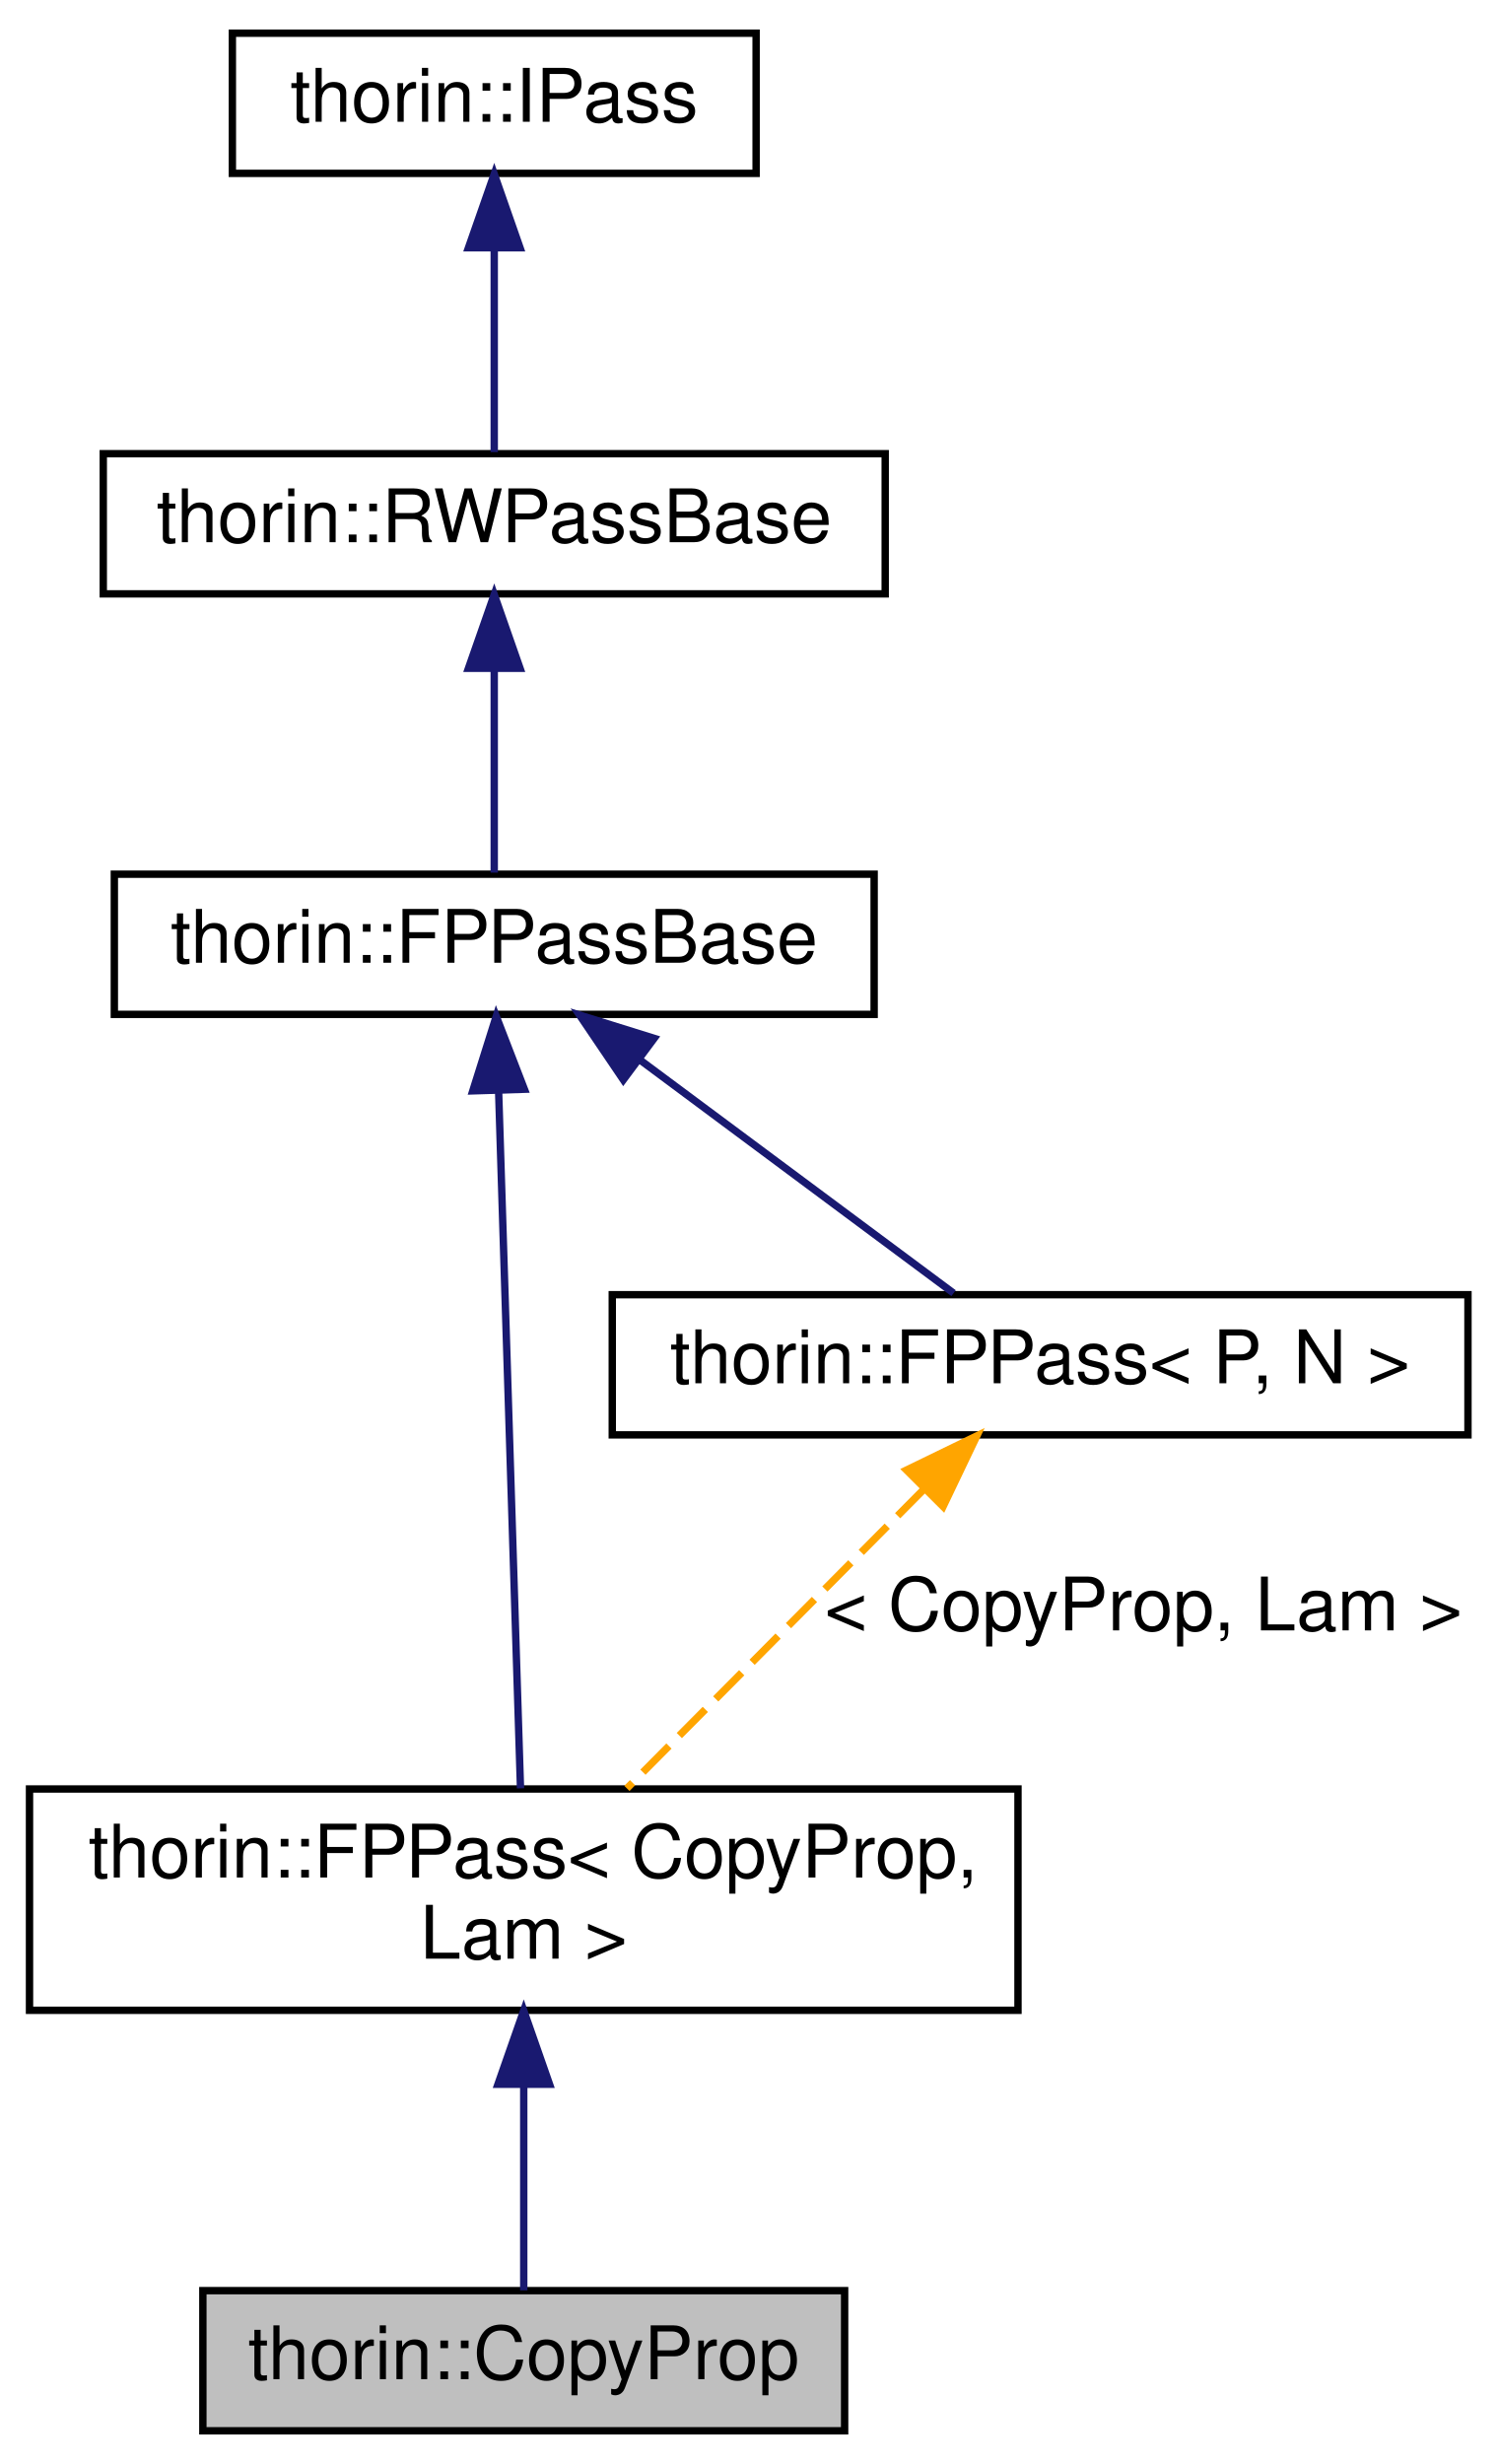
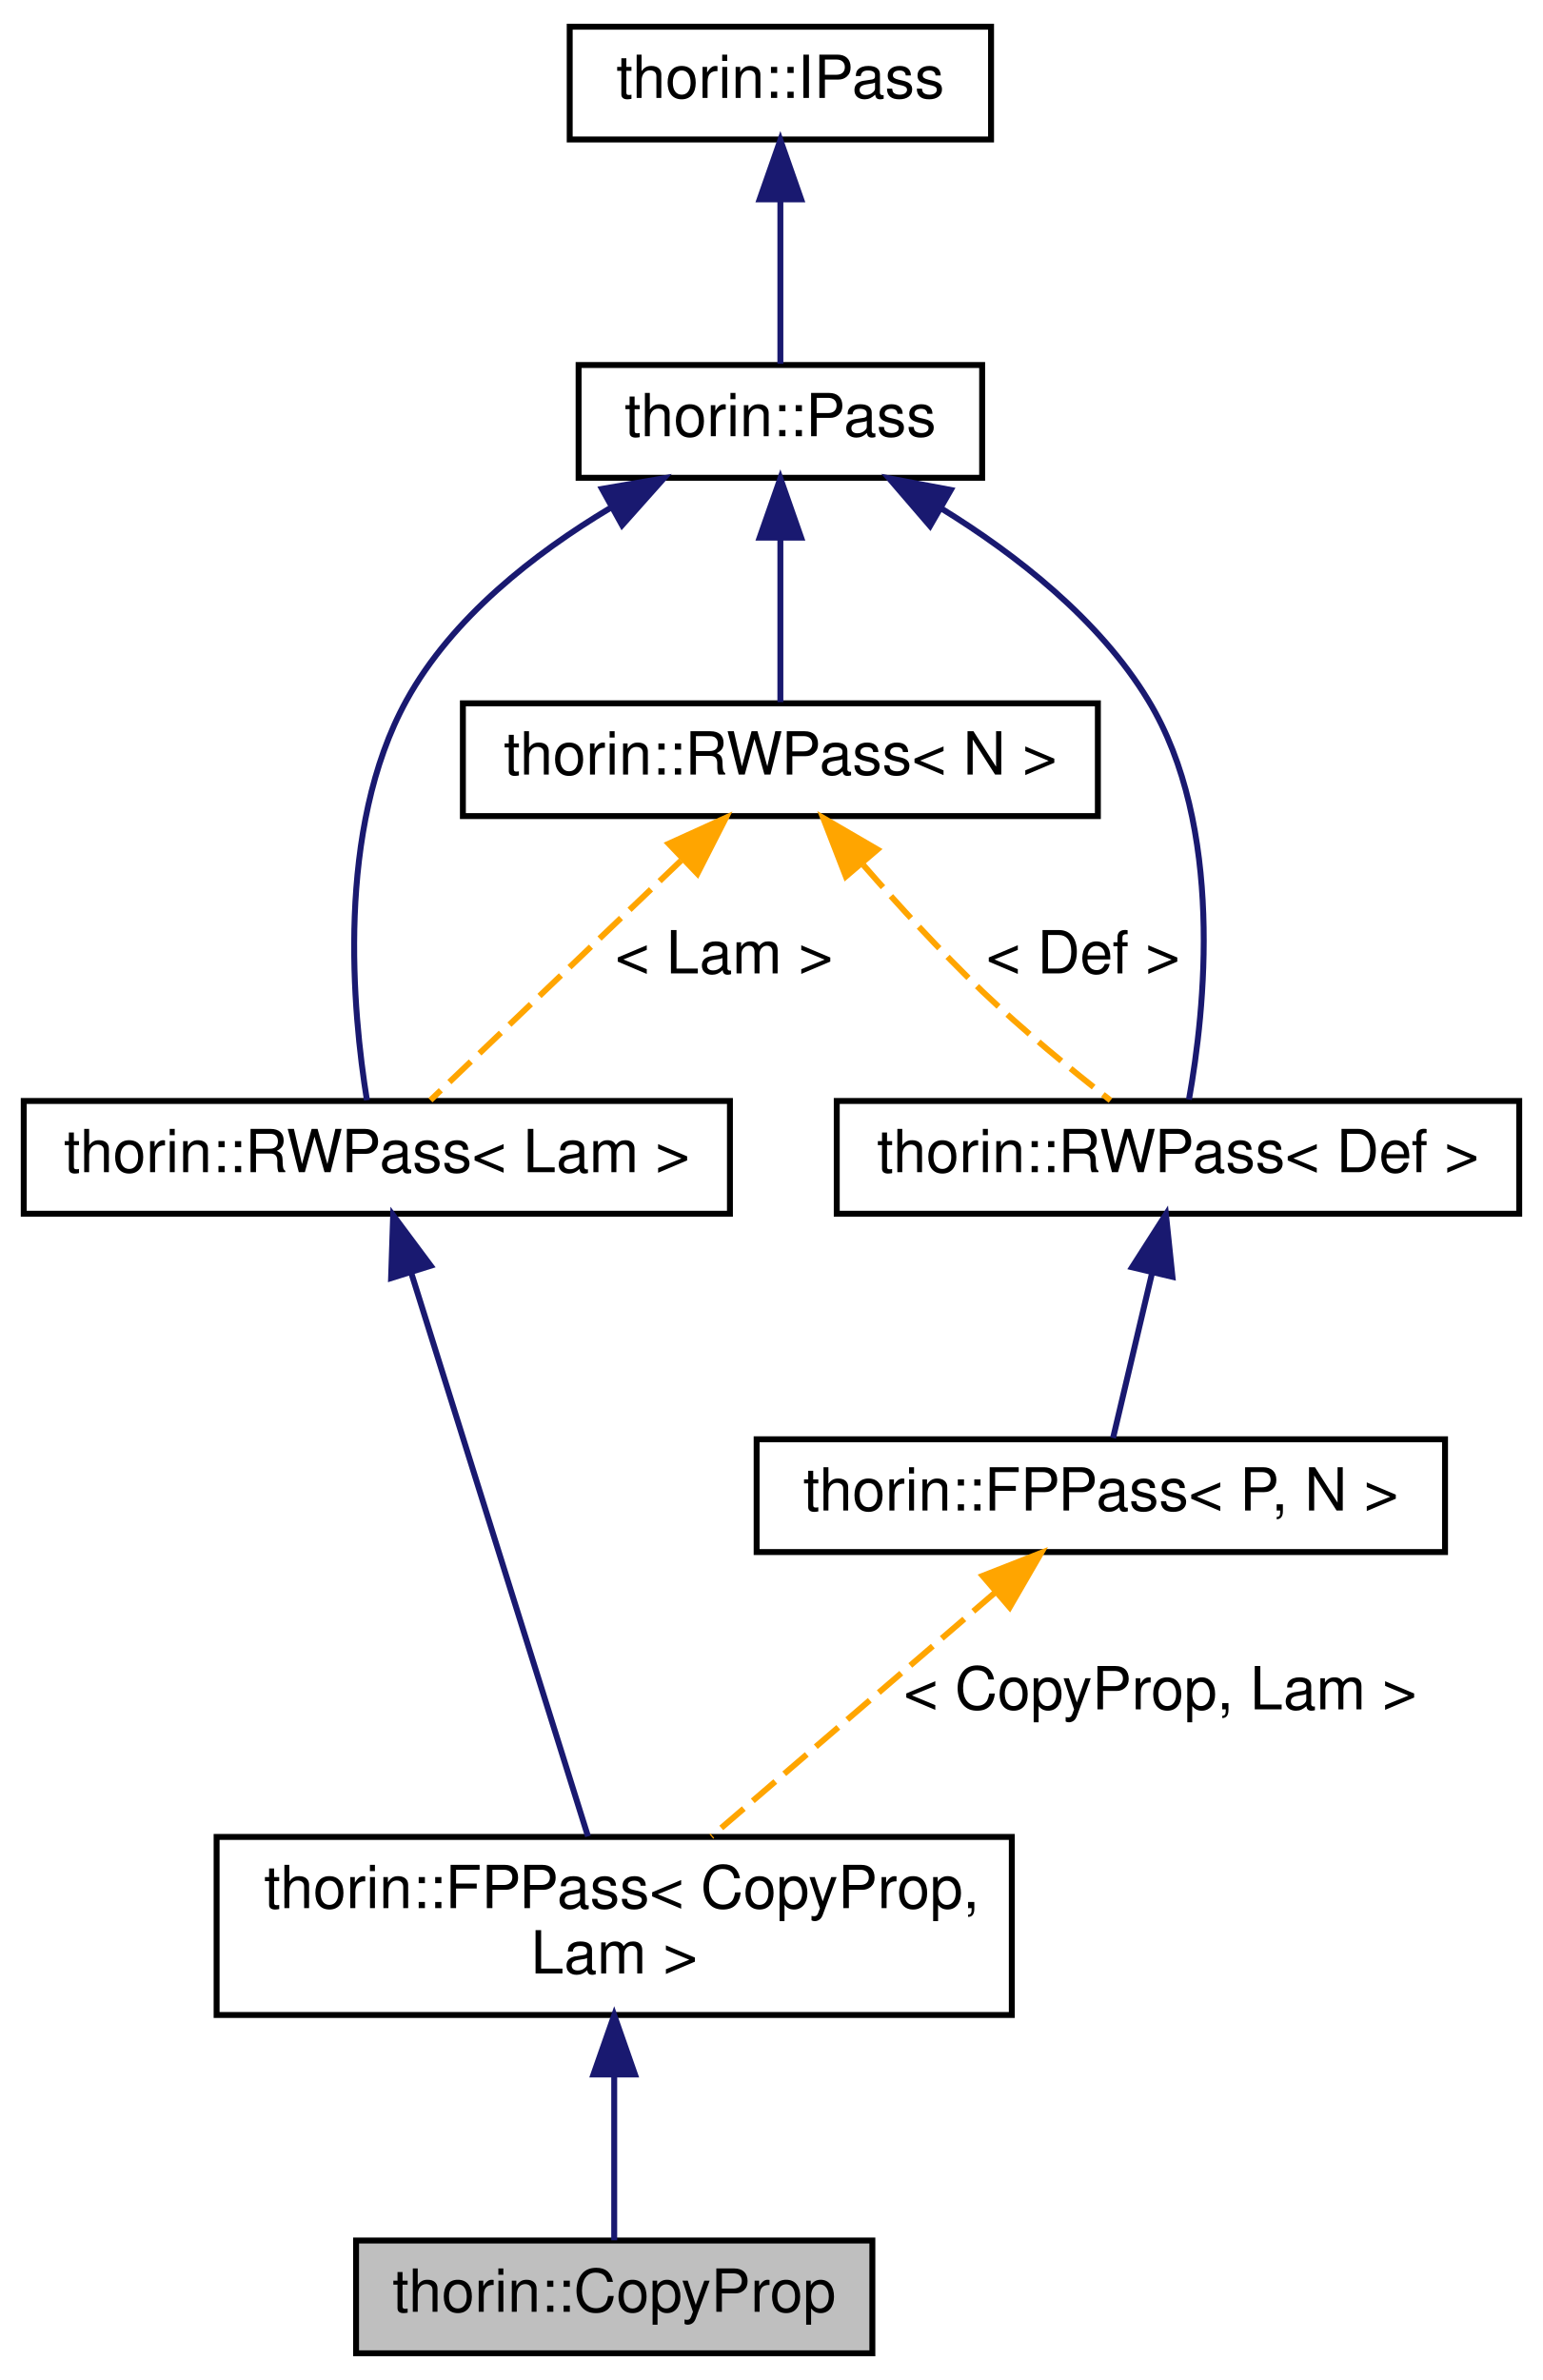
- <svg xmlns="http://www.w3.org/2000/svg" xmlns:xlink="http://www.w3.org/1999/xlink" width="203pt" height="334pt" viewBox="0.00 0.00 203.00 334.00">
-   <g id="graph0" class="graph" transform="scale(1 1) rotate(0) translate(4 330)">
+ <svg xmlns="http://www.w3.org/2000/svg" xmlns:xlink="http://www.w3.org/1999/xlink" width="260pt" height="401pt" viewBox="0.00 0.00 260.00 401.00">
+   <g id="graph0" class="graph" transform="scale(1 1) rotate(0) translate(4 397)">
    <g id="node1" class="node">
      <g id="a_node1">
        <a xlink:title="This FPPass is similar to sparse conditional constant propagation (SCCP).">
-           <polygon fill="#bfbfbf" stroke="black" points="23.5,-0.5 23.5,-19.5 110.5,-19.5 110.5,-0.5 23.5,-0.5" />
-           <text text-anchor="middle" x="67" y="-7.5" font-family="Helvetica,sans-Serif" font-size="10.00">thorin::CopyProp</text>
+           <polygon fill="#bfbfbf" stroke="black" points="56,-0.5 56,-19.5 143,-19.5 143,-0.5 56,-0.5" />
+           <text text-anchor="middle" x="99.5" y="-7.5" font-family="Helvetica,sans-Serif" font-size="10.00">thorin::CopyProp</text>
        </a>
      </g>
    </g>
    <g id="node2" class="node">
      <g id="a_node2">
        <a xlink:href="classthorin_1_1FPPass.html" target="_top" xlink:title=" ">
-           <polygon fill="none" stroke="black" points="0,-57.5 0,-87.5 134,-87.5 134,-57.5 0,-57.5" />
-           <text text-anchor="start" x="8" y="-75.5" font-family="Helvetica,sans-Serif" font-size="10.00">thorin::FPPass&lt; CopyProp,</text>
-           <text text-anchor="middle" x="67" y="-64.5" font-family="Helvetica,sans-Serif" font-size="10.00"> Lam &gt;</text>
+           <polygon fill="none" stroke="black" points="32.5,-57.5 32.5,-87.5 166.5,-87.5 166.5,-57.5 32.5,-57.5" />
+           <text text-anchor="start" x="40.5" y="-75.5" font-family="Helvetica,sans-Serif" font-size="10.00">thorin::FPPass&lt; CopyProp,</text>
+           <text text-anchor="middle" x="99.5" y="-64.5" font-family="Helvetica,sans-Serif" font-size="10.00"> Lam &gt;</text>
        </a>
      </g>
    </g>
    <g id="edge1" class="edge">
-       <path fill="none" stroke="midnightblue" d="M67,-47.35C67,-37.51 67,-26.78 67,-19.54" />
-       <polygon fill="midnightblue" stroke="midnightblue" points="63.5,-47.47 67,-57.47 70.5,-47.47 63.5,-47.47" />
+       <path fill="none" stroke="midnightblue" d="M99.5,-47.35C99.5,-37.51 99.5,-26.78 99.5,-19.54" />
+       <polygon fill="midnightblue" stroke="midnightblue" points="96,-47.47 99.5,-57.47 103,-47.47 96,-47.47" />
    </g>
    <g id="node3" class="node">
      <g id="a_node3">
-         <a xlink:href="classthorin_1_1FPPassBase.html" target="_top" xlink:title="Base class for all FPPasses.">
-           <polygon fill="none" stroke="black" points="11.5,-192.5 11.5,-211.5 114.5,-211.5 114.5,-192.5 11.5,-192.5" />
-           <text text-anchor="middle" x="63" y="-199.5" font-family="Helvetica,sans-Serif" font-size="10.00">thorin::FPPassBase</text>
+         <a xlink:href="classthorin_1_1RWPass.html" target="_top" xlink:title=" ">
+           <polygon fill="none" stroke="black" points="0,-192.5 0,-211.5 119,-211.5 119,-192.5 0,-192.5" />
+           <text text-anchor="middle" x="59.5" y="-199.5" font-family="Helvetica,sans-Serif" font-size="10.00">thorin::RWPass&lt; Lam &gt;</text>
        </a>
      </g>
    </g>
    <g id="edge2" class="edge">
-       <path fill="none" stroke="midnightblue" d="M63.6,-181.9C64.41,-156.05 65.84,-110.54 66.56,-87.59" />
-       <polygon fill="midnightblue" stroke="midnightblue" points="60.09,-182.13 63.27,-192.24 67.09,-182.35 60.09,-182.13" />
+       <path fill="none" stroke="midnightblue" d="M65.28,-182.59C73.34,-156.87 87.81,-110.75 95.08,-87.59" />
+       <polygon fill="midnightblue" stroke="midnightblue" points="61.9,-181.65 62.25,-192.24 68.58,-183.74 61.9,-181.65" />
+     </g>
+     <g id="node4" class="node">
+       <g id="a_node4">
+         <a xlink:href="classthorin_1_1Pass.html" target="_top" xlink:title="All Passes that want to be registered in the PassMan must implement this interface.">
+           <polygon fill="none" stroke="black" points="93.5,-316.5 93.5,-335.5 161.5,-335.5 161.5,-316.5 93.5,-316.5" />
+           <text text-anchor="middle" x="127.5" y="-323.5" font-family="Helvetica,sans-Serif" font-size="10.00">thorin::Pass</text>
+         </a>
+       </g>
+     </g>
+     <g id="edge3" class="edge">
+       <path fill="none" stroke="midnightblue" d="M98.86,-311.42C86.07,-303.77 72.17,-292.94 64.5,-279 52.52,-257.22 55.44,-226.44 57.83,-211.63" />
+       <polygon fill="midnightblue" stroke="midnightblue" points="97.44,-314.63 107.88,-316.42 100.83,-308.51 97.44,-314.63" />
    </g>
    <g id="node6" class="node">
      <g id="a_node6">
-         <a xlink:href="classthorin_1_1FPPass.html" target="_top" xlink:title="Inherit from this class using CRTP if you do need a Pass with a state.">
-           <polygon fill="none" stroke="black" points="79,-135.5 79,-154.5 195,-154.5 195,-135.5 79,-135.5" />
-           <text text-anchor="middle" x="137" y="-142.5" font-family="Helvetica,sans-Serif" font-size="10.00">thorin::FPPass&lt; P, N &gt;</text>
+         <a xlink:href="classthorin_1_1RWPass.html" target="_top" xlink:title=" ">
+           <polygon fill="none" stroke="black" points="74,-259.5 74,-278.5 181,-278.5 181,-259.5 74,-259.5" />
+           <text text-anchor="middle" x="127.5" y="-266.5" font-family="Helvetica,sans-Serif" font-size="10.00">thorin::RWPass&lt; N &gt;</text>
        </a>
      </g>
    </g>
    <g id="edge6" class="edge">
-       <path fill="none" stroke="midnightblue" d="M82.8,-186.29C96.35,-176.21 113.88,-163.19 125.27,-154.71" />
-       <polygon fill="midnightblue" stroke="midnightblue" points="80.5,-183.63 74.56,-192.41 84.68,-189.25 80.5,-183.63" />
+       <path fill="none" stroke="midnightblue" d="M127.5,-306.12C127.5,-296.82 127.5,-286.06 127.5,-278.71" />
+       <polygon fill="midnightblue" stroke="midnightblue" points="124,-306.41 127.5,-316.41 131,-306.41 124,-306.41" />
    </g>
-     <g id="node4" class="node">
-       <g id="a_node4">
-         <a xlink:href="classthorin_1_1RWPassBase.html" target="_top" xlink:title="All Passes that want to be registered in the PassMan must implement this interface.">
-           <polygon fill="none" stroke="black" points="10,-249.5 10,-268.5 116,-268.5 116,-249.5 10,-249.5" />
-           <text text-anchor="middle" x="63" y="-256.5" font-family="Helvetica,sans-Serif" font-size="10.00">thorin::RWPassBase</text>
+     <g id="node8" class="node">
+       <g id="a_node8">
+         <a xlink:href="classthorin_1_1RWPass.html" target="_top" xlink:title=" ">
+           <polygon fill="none" stroke="black" points="137,-192.5 137,-211.5 252,-211.5 252,-192.5 137,-192.5" />
+           <text text-anchor="middle" x="194.5" y="-199.5" font-family="Helvetica,sans-Serif" font-size="10.00">thorin::RWPass&lt; Def &gt;</text>
        </a>
      </g>
    </g>
-     <g id="edge3" class="edge">
-       <path fill="none" stroke="midnightblue" d="M63,-239.12C63,-229.82 63,-219.06 63,-211.71" />
-       <polygon fill="midnightblue" stroke="midnightblue" points="59.5,-239.41 63,-249.41 66.5,-239.41 59.5,-239.41" />
+     <g id="edge9" class="edge">
+       <path fill="none" stroke="midnightblue" d="M154.64,-311.32C167.24,-303.56 181.23,-292.65 189.5,-279 202.38,-257.74 199.04,-226.72 196.35,-211.74" />
+       <polygon fill="midnightblue" stroke="midnightblue" points="152.72,-308.38 145.81,-316.41 156.22,-314.45 152.72,-308.38" />
    </g>
    <g id="node5" class="node">
      <g id="a_node5">
-         <a xlink:href="classthorin_1_1IPass.html" target="_top" xlink:title=" ">
-           <polygon fill="none" stroke="black" points="27.5,-306.5 27.5,-325.5 98.5,-325.5 98.5,-306.5 27.5,-306.5" />
-           <text text-anchor="middle" x="63" y="-313.5" font-family="Helvetica,sans-Serif" font-size="10.00">thorin::IPass</text>
+         <a xlink:href="classthorin_1_1IPass.html" target="_top" xlink:title="This is a minimalistic base interface to work with when dynamically loading Passes.">
+           <polygon fill="none" stroke="black" points="92,-373.5 92,-392.5 163,-392.5 163,-373.5 92,-373.5" />
+           <text text-anchor="middle" x="127.5" y="-380.5" font-family="Helvetica,sans-Serif" font-size="10.00">thorin::IPass</text>
        </a>
      </g>
    </g>
    <g id="edge4" class="edge">
-       <path fill="none" stroke="midnightblue" d="M63,-296.12C63,-286.82 63,-276.06 63,-268.71" />
-       <polygon fill="midnightblue" stroke="midnightblue" points="59.5,-296.41 63,-306.41 66.5,-296.41 59.5,-296.41" />
+       <path fill="none" stroke="midnightblue" d="M127.5,-363.12C127.5,-353.82 127.5,-343.06 127.5,-335.71" />
+       <polygon fill="midnightblue" stroke="midnightblue" points="124,-363.41 127.5,-373.41 131,-363.41 124,-363.41" />
    </g>
    <g id="edge5" class="edge">
-       <path fill="none" stroke="orange" stroke-dasharray="5,2" d="M121.21,-128.09C109.11,-115.91 92.59,-99.27 80.98,-87.58" />
-       <polygon fill="orange" stroke="orange" points="118.89,-130.73 128.42,-135.36 123.85,-125.79 118.89,-130.73" />
-       <text text-anchor="middle" x="151" y="-109" font-family="Helvetica,sans-Serif" font-size="10.00"> &lt; CopyProp, Lam &gt;</text>
+       <path fill="none" stroke="orange" stroke-dasharray="5,2" d="M110.76,-252C97.42,-239.25 79.27,-221.89 68.53,-211.63" />
+       <polygon fill="orange" stroke="orange" points="108.68,-254.85 118.33,-259.23 113.52,-249.79 108.68,-254.85" />
+       <text text-anchor="middle" x="118" y="-233" font-family="Helvetica,sans-Serif" font-size="10.00"> &lt; Lam &gt;</text>
+     </g>
+     <g id="edge10" class="edge">
+       <path fill="none" stroke="orange" stroke-dasharray="5,2" d="M141.48,-251.26C147.42,-244.45 154.57,-236.63 161.5,-230 168.35,-223.45 176.6,-216.7 183.13,-211.59" />
+       <polygon fill="orange" stroke="orange" points="138.53,-249.32 134.7,-259.2 143.86,-253.87 138.53,-249.32" />
+       <text text-anchor="middle" x="178.5" y="-233" font-family="Helvetica,sans-Serif" font-size="10.00"> &lt; Def &gt;</text>
+     </g>
+     <g id="node7" class="node">
+       <g id="a_node7">
+         <a xlink:href="classthorin_1_1FPPass.html" target="_top" xlink:title="Inherit from this class using CRTP if you do need a Pass with a state.">
+           <polygon fill="none" stroke="black" points="123.5,-135.5 123.5,-154.5 239.5,-154.5 239.5,-135.5 123.5,-135.5" />
+           <text text-anchor="middle" x="181.5" y="-142.5" font-family="Helvetica,sans-Serif" font-size="10.00">thorin::FPPass&lt; P, N &gt;</text>
+         </a>
+       </g>
+     </g>
+     <g id="edge7" class="edge">
+       <path fill="none" stroke="orange" stroke-dasharray="5,2" d="M163.8,-128.78C149.57,-116.55 129.74,-99.5 115.87,-87.58" />
+       <polygon fill="orange" stroke="orange" points="161.58,-131.49 171.45,-135.36 166.14,-126.18 161.58,-131.49" />
+       <text text-anchor="middle" x="191.5" y="-109" font-family="Helvetica,sans-Serif" font-size="10.00"> &lt; CopyProp, Lam &gt;</text>
+     </g>
+     <g id="edge8" class="edge">
+       <path fill="none" stroke="midnightblue" d="M190.11,-182.42C187.89,-173.05 185.31,-162.14 183.56,-154.71" />
+       <polygon fill="midnightblue" stroke="midnightblue" points="186.76,-183.48 192.47,-192.41 193.57,-181.87 186.76,-183.48" />
    </g>
  </g>
</svg>
